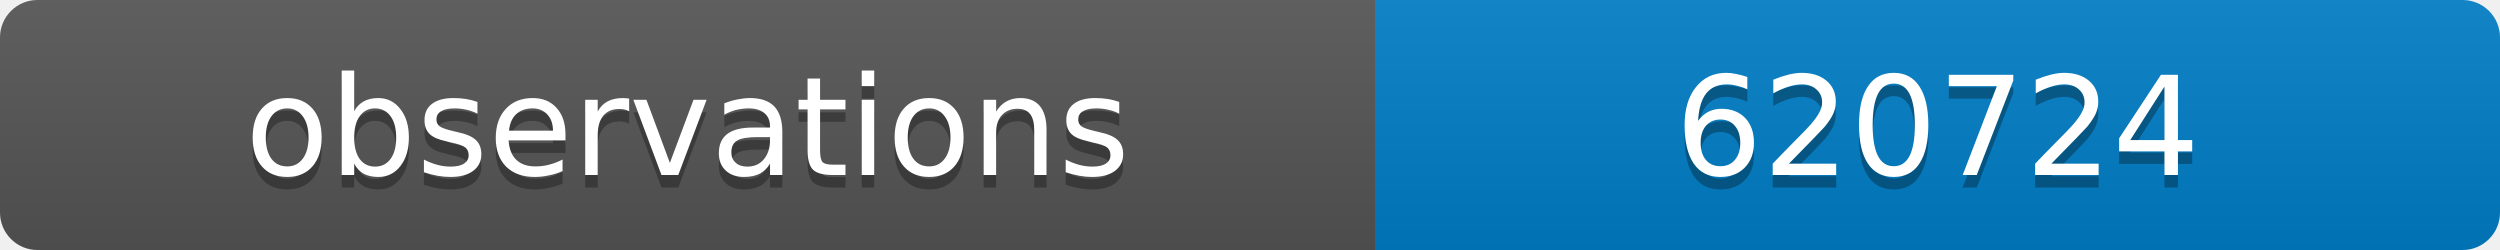
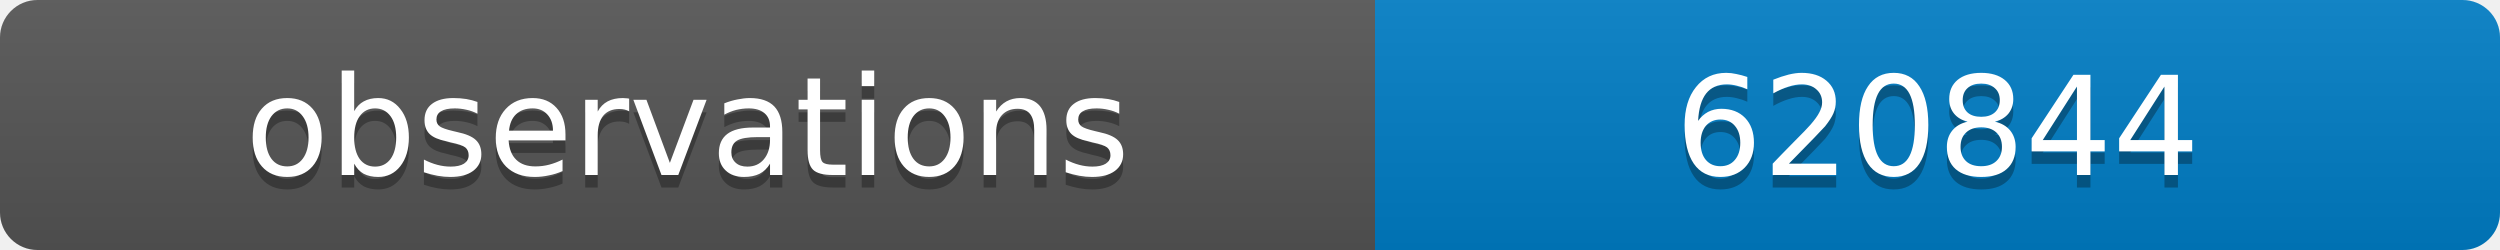
<svg xmlns="http://www.w3.org/2000/svg" width="200" height="20">
  <linearGradient id="b" x2="0" y2="100%">
    <stop offset="0" stop-color="#bbb" stop-opacity=".1" />
    <stop offset="1" stop-opacity=".1" />
  </linearGradient>
  <clipPath id="a">
    <rect width="200" height="20" rx="3" fill="#fff" />
  </clipPath>
  <g clip-path="url(#a)">
    <path fill="#555" d="M0 0h110v20H0z" />
    <path fill="#007ec6" d="M110 0h90v20H110z" />
    <path fill="url(#b)" d="M0 0h200v20H0z" />
  </g>
  <g fill="#fff" text-anchor="middle" font-family="DejaVu Sans,Verdana,Geneva,sans-serif" font-size="11">
    <text x="55" y="15" fill="#010101" fill-opacity=".3">observations</text>
    <text x="55" y="14">observations</text>
-     <text x="155" y="15" fill="#010101" fill-opacity=".3">620724</text>
-     <text x="155" y="14">620724</text>
+     <text x="155" y="15" fill="#010101" fill-opacity=".3">620844</text>
+     <text x="155" y="14">620844</text>
  </g>
</svg>
